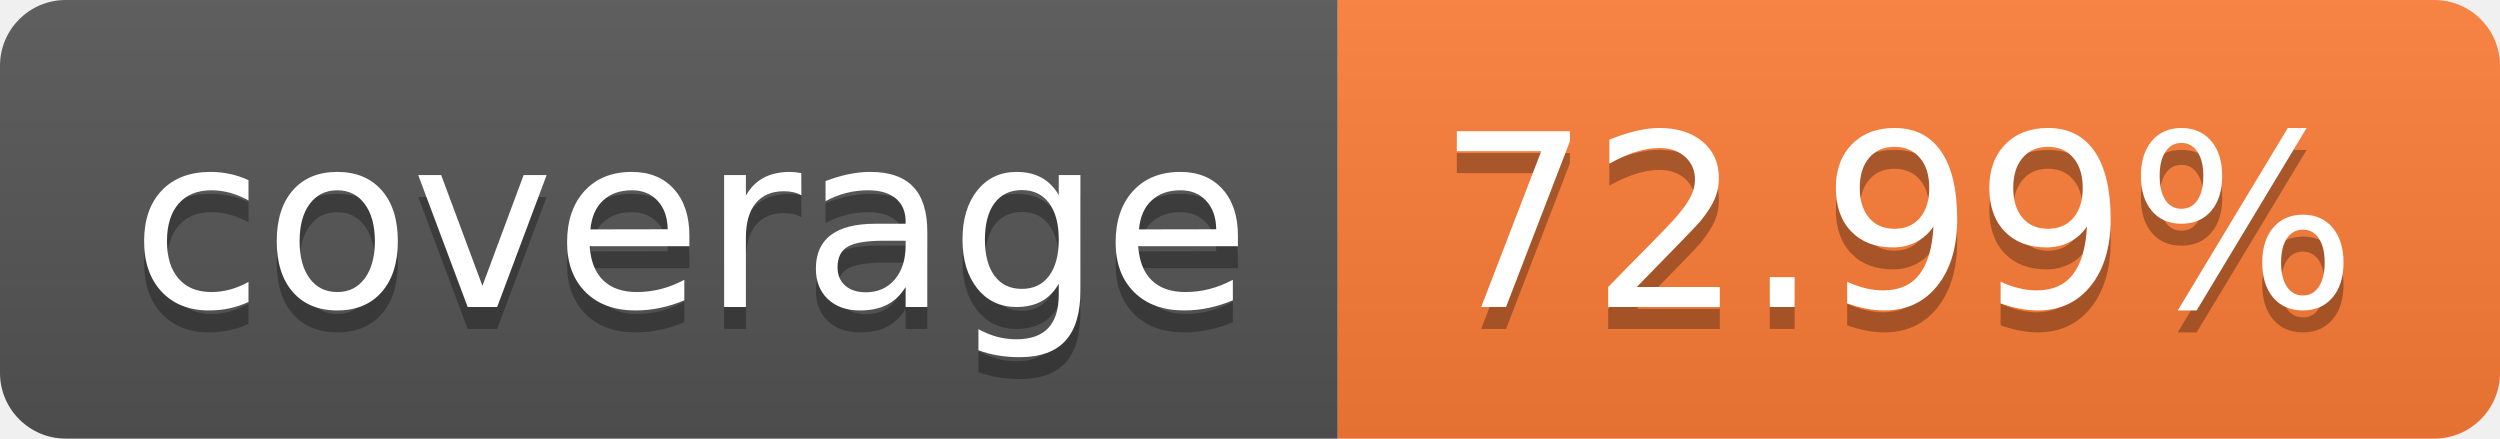
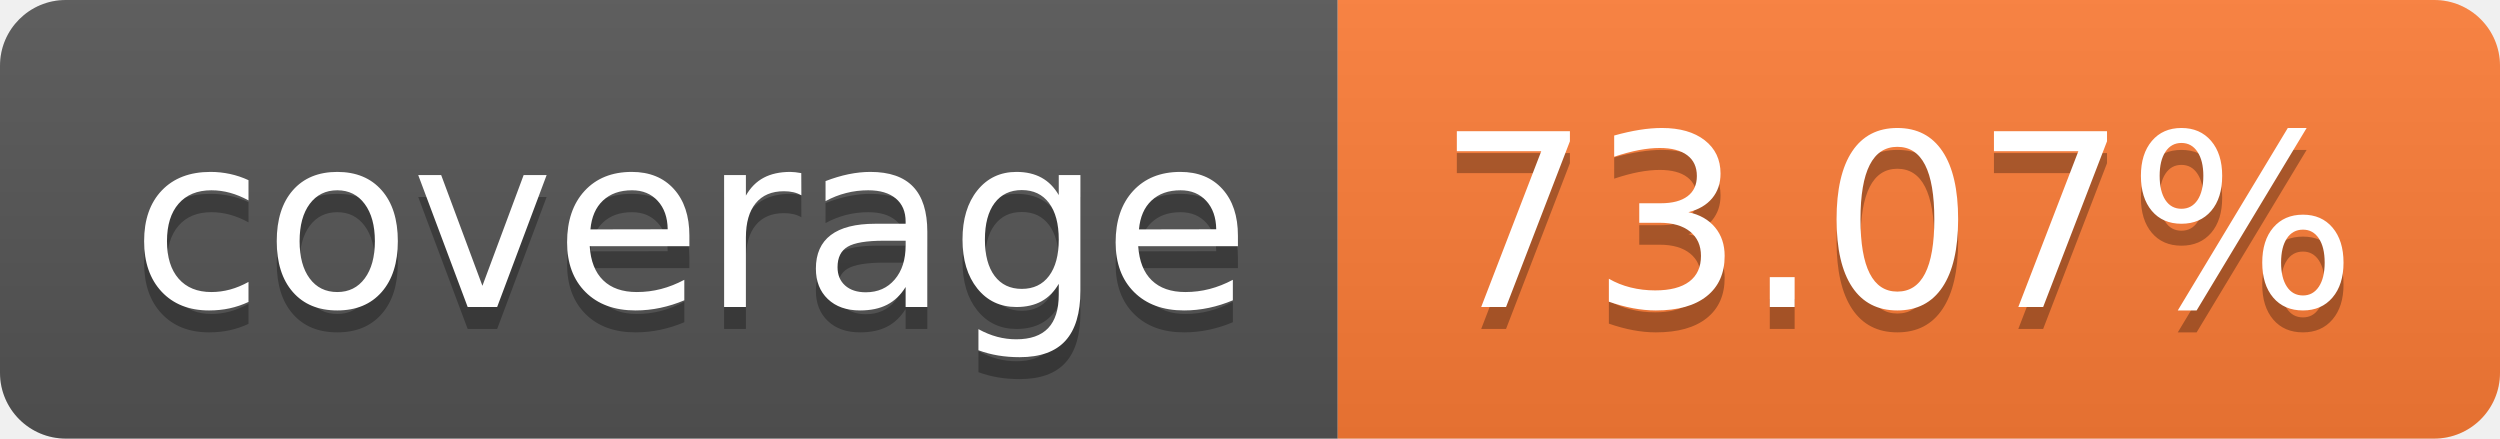
- <svg xmlns="http://www.w3.org/2000/svg" width="114" height="20" role="img" aria-label="coverage: 72.99%">
+ <svg xmlns="http://www.w3.org/2000/svg" width="114" height="20" role="img" aria-label="coverage: 73.07%">
  <linearGradient id="s" x2="0" y2="100%">
    <stop offset="0" stop-color="#bbb" stop-opacity=".1" />
    <stop offset="1" stop-opacity=".1" />
  </linearGradient>
  <clipPath id="r">
    <rect width="114" height="20" rx="3" fill="#fff" />
  </clipPath>
  <g clip-path="url(#r)">
    <rect width="61" height="20" fill="#555" />
    <rect x="61" width="53" height="20" fill="#fe7d37" />
    <rect width="114" height="20" fill="url(#s)" />
  </g>
  <g fill="#fff" text-anchor="middle" font-family="Verdana,Geneva,DejaVu Sans,sans-serif" text-rendering="geometricPrecision" font-size="110">
    <text aria-hidden="true" x="315" y="150" fill="#010101" fill-opacity=".3" transform="scale(.1)" textLength="510">coverage</text>
    <text x="315" y="140" transform="scale(.1)" fill="#fff" textLength="510">coverage</text>
-     <text aria-hidden="true" x="865" y="150" fill="#010101" fill-opacity=".3" transform="scale(.1)" textLength="430">72.99%</text>
-     <text x="865" y="140" transform="scale(.1)" fill="#fff" textLength="430">72.99%</text>
+     <text aria-hidden="true" x="865" y="150" fill="#010101" fill-opacity=".3" transform="scale(.1)" textLength="430">73.07%</text>
+     <text x="865" y="140" transform="scale(.1)" fill="#fff" textLength="430">73.07%</text>
  </g>
</svg>
